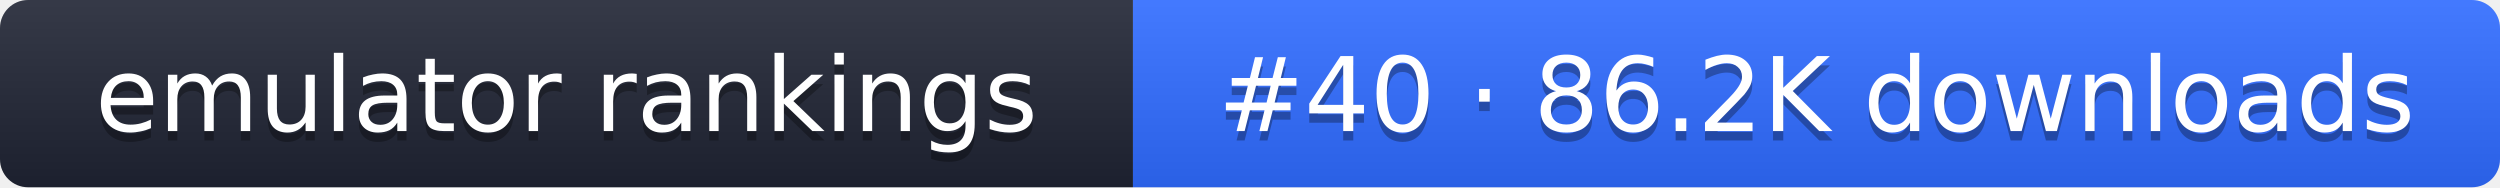
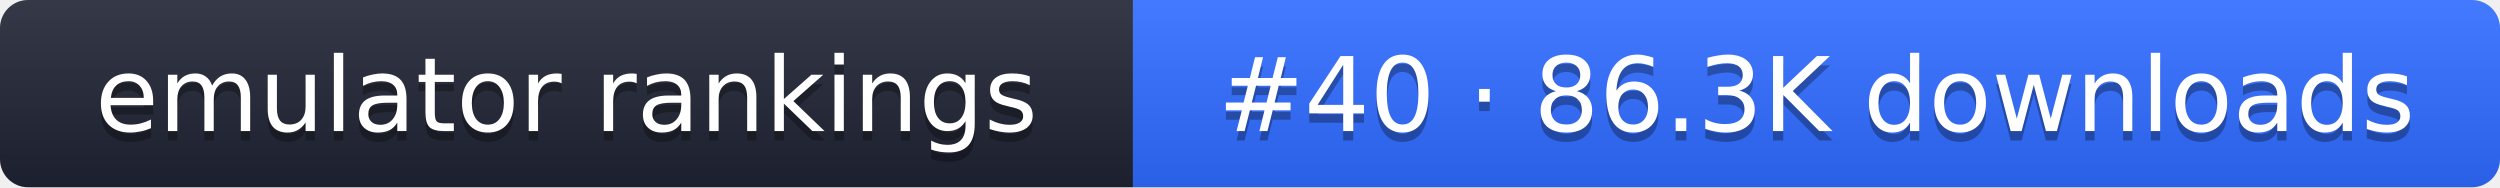
- <svg xmlns="http://www.w3.org/2000/svg" width="267" height="20" role="img" aria-label="emulator rankings: #40 · 86.2K downloads">
+ <svg xmlns="http://www.w3.org/2000/svg" width="267" height="20" role="img" aria-label="emulator rankings: #40 · 86.3K downloads">
  <linearGradient id="g" x2="0" y2="100%">
    <stop offset="0" stop-color="#fff" stop-opacity=".1" />
    <stop offset="1" stop-opacity=".1" />
  </linearGradient>
  <clipPath id="r">
    <rect width="267" height="20" rx="3" fill="#fff" />
  </clipPath>
  <g clip-path="url(#r)">
    <rect width="121" height="20" fill="#1f2433" />
    <rect x="121" width="146" height="20" fill="#2f6bff" />
    <rect width="267" height="20" fill="url(#g)" />
  </g>
  <g fill="#fff" text-anchor="middle" font-family="Verdana,DejaVu Sans,sans-serif" font-size="11">
    <text x="60.5" y="15" fill="#010101" fill-opacity=".3">emulator rankings</text>
    <text x="60.5" y="14">emulator rankings</text>
-     <text x="194" y="15" fill="#010101" fill-opacity=".3">#40 · 86.2K downloads</text>
-     <text x="194" y="14">#40 · 86.2K downloads</text>
+     <text x="194" y="15" fill="#010101" fill-opacity=".3">#40 · 86.3K downloads</text>
+     <text x="194" y="14">#40 · 86.3K downloads</text>
  </g>
</svg>
